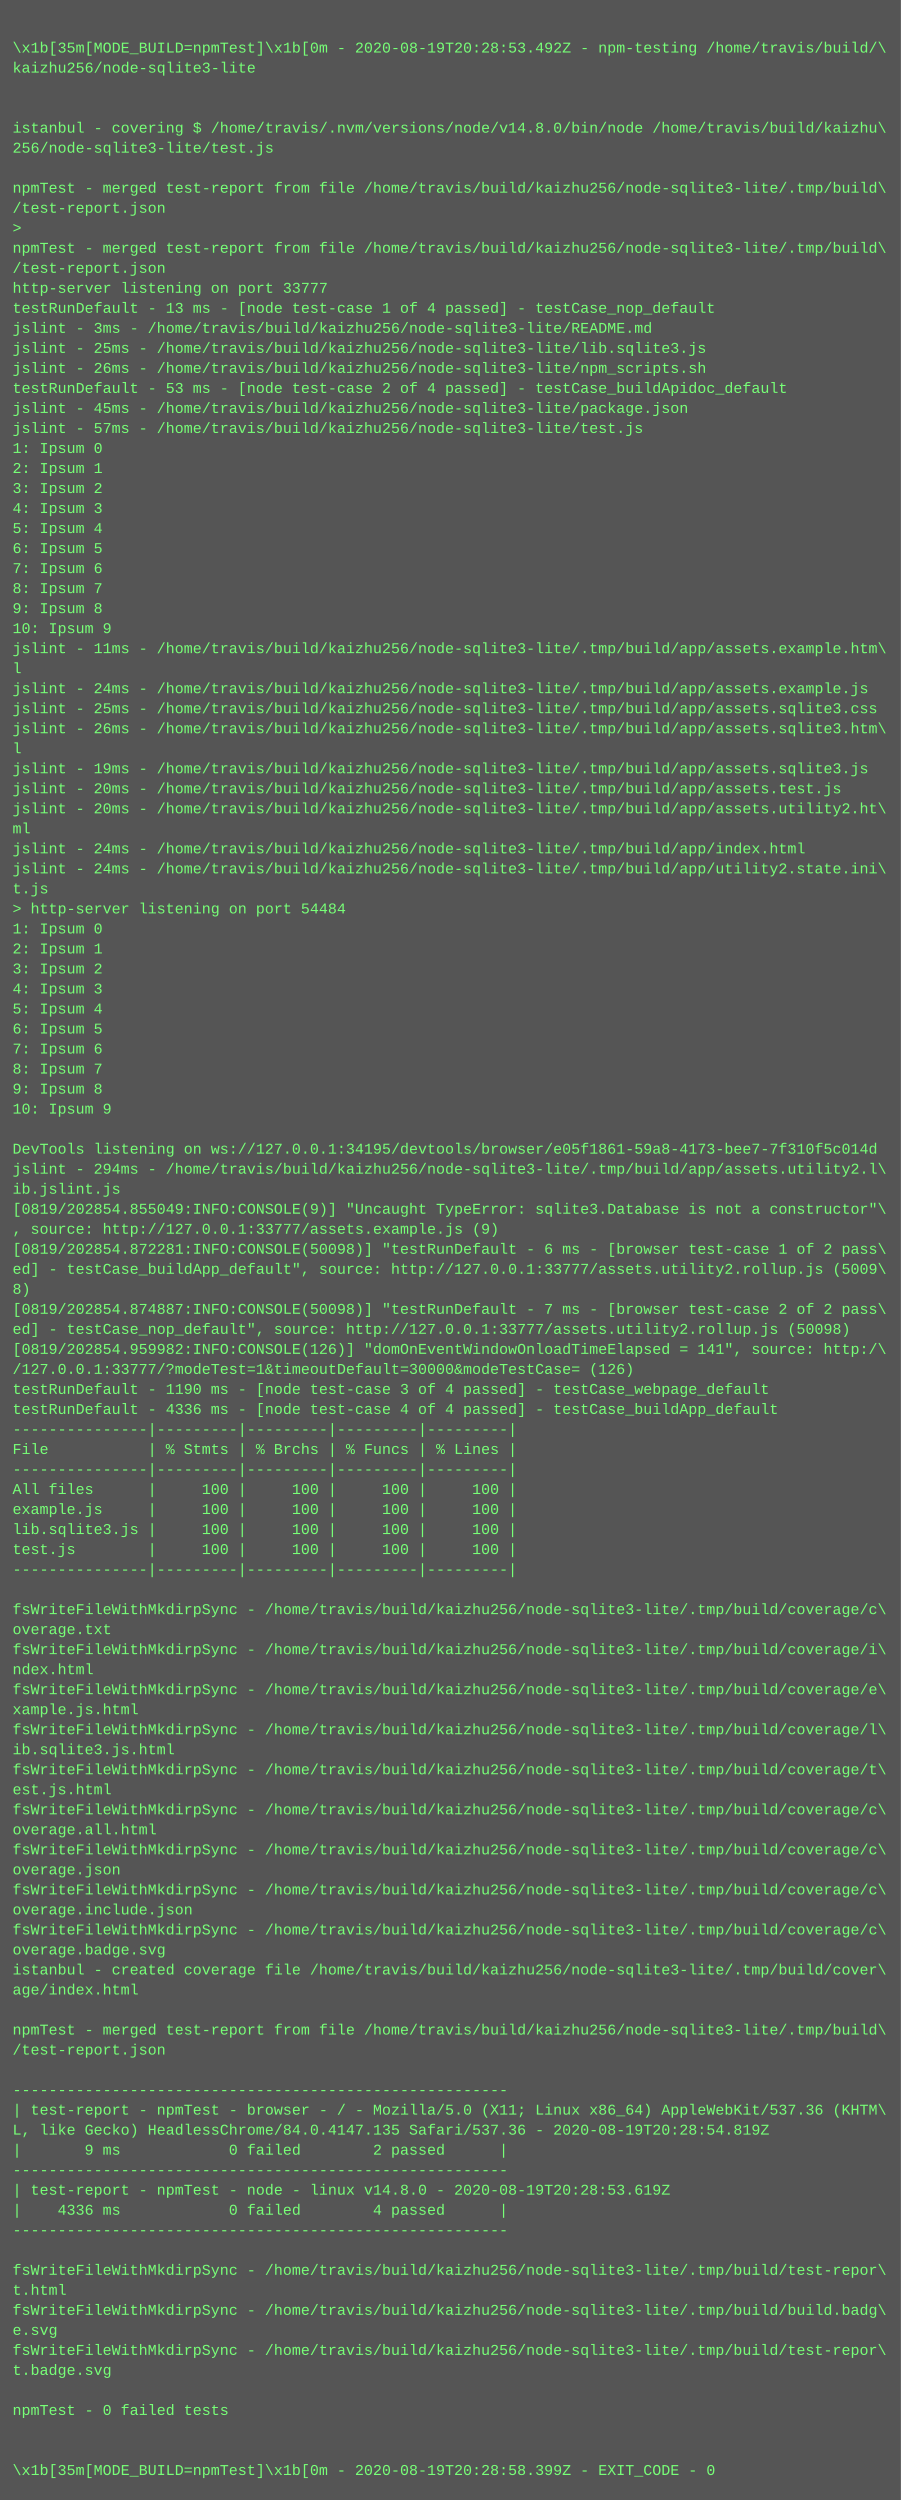
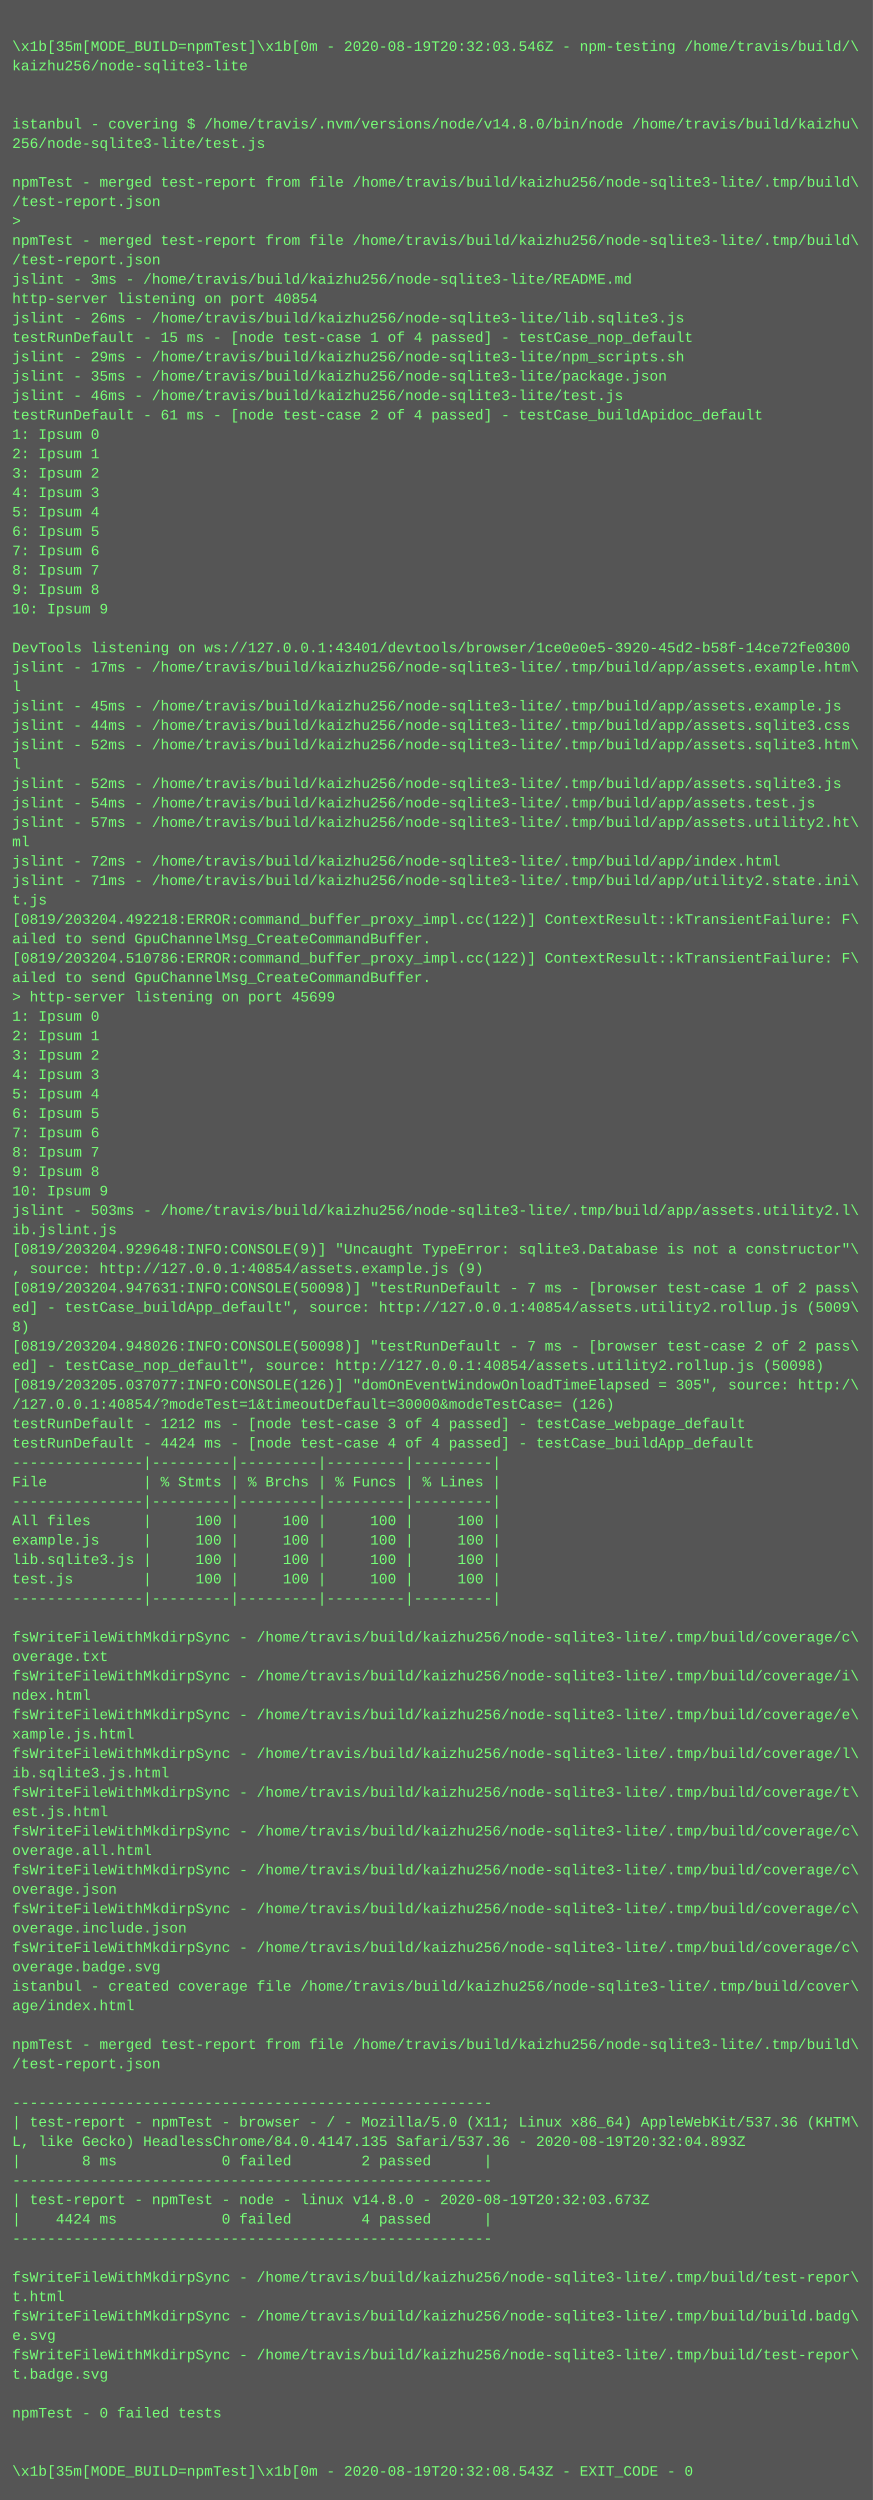
- <svg xmlns="http://www.w3.org/2000/svg" height="1998" width="720">
-   <rect height="1998" fill="#555" width="720" />
+ <svg xmlns="http://www.w3.org/2000/svg" height="2062" width="720">
+   <rect height="2062" fill="#555" width="720" />
  <text fill="#7f7" font-family="Courier New" font-size="12" xml:space="preserve">
    <tspan x="10" y="26" />
-     <tspan x="10" y="42">\x1b[35m[MODE_BUILD=npmTest]\x1b[0m - 2020-08-19T20:28:53.492Z - npm-testing /home/travis/build/\</tspan>
+     <tspan x="10" y="42">\x1b[35m[MODE_BUILD=npmTest]\x1b[0m - 2020-08-19T20:32:03.546Z - npm-testing /home/travis/build/\</tspan>
    <tspan x="10" y="58">kaizhu256/node-sqlite3-lite</tspan>
    <tspan x="10" y="74" />
    <tspan x="10" y="90" />
    <tspan x="10" y="106">istanbul - covering $ /home/travis/.nvm/versions/node/v14.8.0/bin/node /home/travis/build/kaizhu\</tspan>
    <tspan x="10" y="122">256/node-sqlite3-lite/test.js</tspan>
    <tspan x="10" y="138" />
    <tspan x="10" y="154">npmTest - merged test-report from file /home/travis/build/kaizhu256/node-sqlite3-lite/.tmp/build\</tspan>
    <tspan x="10" y="170">/test-report.json</tspan>
    <tspan x="10" y="186">&gt; </tspan>
    <tspan x="10" y="202">npmTest - merged test-report from file /home/travis/build/kaizhu256/node-sqlite3-lite/.tmp/build\</tspan>
    <tspan x="10" y="218">/test-report.json</tspan>
-     <tspan x="10" y="234">http-server listening on port 33777</tspan>
-     <tspan x="10" y="250">testRunDefault - 13 ms - [node test-case 1 of 4 passed] - testCase_nop_default</tspan>
-     <tspan x="10" y="266">jslint - 3ms - /home/travis/build/kaizhu256/node-sqlite3-lite/README.md</tspan>
-     <tspan x="10" y="282">jslint - 25ms - /home/travis/build/kaizhu256/node-sqlite3-lite/lib.sqlite3.js</tspan>
-     <tspan x="10" y="298">jslint - 26ms - /home/travis/build/kaizhu256/node-sqlite3-lite/npm_scripts.sh</tspan>
-     <tspan x="10" y="314">testRunDefault - 53 ms - [node test-case 2 of 4 passed] - testCase_buildApidoc_default</tspan>
-     <tspan x="10" y="330">jslint - 45ms - /home/travis/build/kaizhu256/node-sqlite3-lite/package.json</tspan>
-     <tspan x="10" y="346">jslint - 57ms - /home/travis/build/kaizhu256/node-sqlite3-lite/test.js</tspan>
+     <tspan x="10" y="234">jslint - 3ms - /home/travis/build/kaizhu256/node-sqlite3-lite/README.md</tspan>
+     <tspan x="10" y="250">http-server listening on port 40854</tspan>
+     <tspan x="10" y="266">jslint - 26ms - /home/travis/build/kaizhu256/node-sqlite3-lite/lib.sqlite3.js</tspan>
+     <tspan x="10" y="282">testRunDefault - 15 ms - [node test-case 1 of 4 passed] - testCase_nop_default</tspan>
+     <tspan x="10" y="298">jslint - 29ms - /home/travis/build/kaizhu256/node-sqlite3-lite/npm_scripts.sh</tspan>
+     <tspan x="10" y="314">jslint - 35ms - /home/travis/build/kaizhu256/node-sqlite3-lite/package.json</tspan>
+     <tspan x="10" y="330">jslint - 46ms - /home/travis/build/kaizhu256/node-sqlite3-lite/test.js</tspan>
+     <tspan x="10" y="346">testRunDefault - 61 ms - [node test-case 2 of 4 passed] - testCase_buildApidoc_default</tspan>
    <tspan x="10" y="362">1: Ipsum 0</tspan>
    <tspan x="10" y="378">2: Ipsum 1</tspan>
    <tspan x="10" y="394">3: Ipsum 2</tspan>
    <tspan x="10" y="410">4: Ipsum 3</tspan>
    <tspan x="10" y="426">5: Ipsum 4</tspan>
    <tspan x="10" y="442">6: Ipsum 5</tspan>
    <tspan x="10" y="458">7: Ipsum 6</tspan>
    <tspan x="10" y="474">8: Ipsum 7</tspan>
    <tspan x="10" y="490">9: Ipsum 8</tspan>
    <tspan x="10" y="506">10: Ipsum 9</tspan>
-     <tspan x="10" y="522">jslint - 11ms - /home/travis/build/kaizhu256/node-sqlite3-lite/.tmp/build/app/assets.example.htm\</tspan>
-     <tspan x="10" y="538">l</tspan>
-     <tspan x="10" y="554">jslint - 24ms - /home/travis/build/kaizhu256/node-sqlite3-lite/.tmp/build/app/assets.example.js</tspan>
-     <tspan x="10" y="570">jslint - 25ms - /home/travis/build/kaizhu256/node-sqlite3-lite/.tmp/build/app/assets.sqlite3.css</tspan>
-     <tspan x="10" y="586">jslint - 26ms - /home/travis/build/kaizhu256/node-sqlite3-lite/.tmp/build/app/assets.sqlite3.htm\</tspan>
-     <tspan x="10" y="602">l</tspan>
-     <tspan x="10" y="618">jslint - 19ms - /home/travis/build/kaizhu256/node-sqlite3-lite/.tmp/build/app/assets.sqlite3.js</tspan>
-     <tspan x="10" y="634">jslint - 20ms - /home/travis/build/kaizhu256/node-sqlite3-lite/.tmp/build/app/assets.test.js</tspan>
-     <tspan x="10" y="650">jslint - 20ms - /home/travis/build/kaizhu256/node-sqlite3-lite/.tmp/build/app/assets.utility2.ht\</tspan>
-     <tspan x="10" y="666">ml</tspan>
-     <tspan x="10" y="682">jslint - 24ms - /home/travis/build/kaizhu256/node-sqlite3-lite/.tmp/build/app/index.html</tspan>
-     <tspan x="10" y="698">jslint - 24ms - /home/travis/build/kaizhu256/node-sqlite3-lite/.tmp/build/app/utility2.state.ini\</tspan>
-     <tspan x="10" y="714">t.js</tspan>
-     <tspan x="10" y="730">&gt; http-server listening on port 54484</tspan>
-     <tspan x="10" y="746">1: Ipsum 0</tspan>
-     <tspan x="10" y="762">2: Ipsum 1</tspan>
-     <tspan x="10" y="778">3: Ipsum 2</tspan>
-     <tspan x="10" y="794">4: Ipsum 3</tspan>
-     <tspan x="10" y="810">5: Ipsum 4</tspan>
-     <tspan x="10" y="826">6: Ipsum 5</tspan>
-     <tspan x="10" y="842">7: Ipsum 6</tspan>
-     <tspan x="10" y="858">8: Ipsum 7</tspan>
-     <tspan x="10" y="874">9: Ipsum 8</tspan>
-     <tspan x="10" y="890">10: Ipsum 9</tspan>
-     <tspan x="10" y="906" />
-     <tspan x="10" y="922">DevTools listening on ws://127.0.0.1:34195/devtools/browser/e05f1861-59a8-4173-bee7-7f310f5c014d</tspan>
-     <tspan x="10" y="938">jslint - 294ms - /home/travis/build/kaizhu256/node-sqlite3-lite/.tmp/build/app/assets.utility2.l\</tspan>
-     <tspan x="10" y="954">ib.jslint.js</tspan>
-     <tspan x="10" y="970">[0819/202854.855049:INFO:CONSOLE(9)] "Uncaught TypeError: sqlite3.Database is not a constructor"\</tspan>
-     <tspan x="10" y="986">, source: http://127.0.0.1:33777/assets.example.js (9)</tspan>
-     <tspan x="10" y="1002">[0819/202854.872281:INFO:CONSOLE(50098)] "testRunDefault - 6 ms - [browser test-case 1 of 2 pass\</tspan>
-     <tspan x="10" y="1018">ed] - testCase_buildApp_default", source: http://127.0.0.1:33777/assets.utility2.rollup.js (5009\</tspan>
-     <tspan x="10" y="1034">8)</tspan>
-     <tspan x="10" y="1050">[0819/202854.874887:INFO:CONSOLE(50098)] "testRunDefault - 7 ms - [browser test-case 2 of 2 pass\</tspan>
-     <tspan x="10" y="1066">ed] - testCase_nop_default", source: http://127.0.0.1:33777/assets.utility2.rollup.js (50098)</tspan>
-     <tspan x="10" y="1082">[0819/202854.959982:INFO:CONSOLE(126)] "domOnEventWindowOnloadTimeElapsed = 141", source: http:/\</tspan>
-     <tspan x="10" y="1098">/127.0.0.1:33777/?modeTest=1&amp;timeoutDefault=30000&amp;modeTestCase= (126)</tspan>
-     <tspan x="10" y="1114">testRunDefault - 1190 ms - [node test-case 3 of 4 passed] - testCase_webpage_default</tspan>
-     <tspan x="10" y="1130">testRunDefault - 4336 ms - [node test-case 4 of 4 passed] - testCase_buildApp_default</tspan>
-     <tspan x="10" y="1146">---------------|---------|---------|---------|---------|</tspan>
-     <tspan x="10" y="1162">File           | % Stmts | % Brchs | % Funcs | % Lines |</tspan>
-     <tspan x="10" y="1178">---------------|---------|---------|---------|---------|</tspan>
-     <tspan x="10" y="1194">All files      |     100 |     100 |     100 |     100 |</tspan>
-     <tspan x="10" y="1210">example.js     |     100 |     100 |     100 |     100 |</tspan>
-     <tspan x="10" y="1226">lib.sqlite3.js |     100 |     100 |     100 |     100 |</tspan>
-     <tspan x="10" y="1242">test.js        |     100 |     100 |     100 |     100 |</tspan>
-     <tspan x="10" y="1258">---------------|---------|---------|---------|---------|</tspan>
-     <tspan x="10" y="1274" />
-     <tspan x="10" y="1290">fsWriteFileWithMkdirpSync - /home/travis/build/kaizhu256/node-sqlite3-lite/.tmp/build/coverage/c\</tspan>
-     <tspan x="10" y="1306">overage.txt</tspan>
-     <tspan x="10" y="1322">fsWriteFileWithMkdirpSync - /home/travis/build/kaizhu256/node-sqlite3-lite/.tmp/build/coverage/i\</tspan>
-     <tspan x="10" y="1338">ndex.html</tspan>
-     <tspan x="10" y="1354">fsWriteFileWithMkdirpSync - /home/travis/build/kaizhu256/node-sqlite3-lite/.tmp/build/coverage/e\</tspan>
-     <tspan x="10" y="1370">xample.js.html</tspan>
-     <tspan x="10" y="1386">fsWriteFileWithMkdirpSync - /home/travis/build/kaizhu256/node-sqlite3-lite/.tmp/build/coverage/l\</tspan>
-     <tspan x="10" y="1402">ib.sqlite3.js.html</tspan>
-     <tspan x="10" y="1418">fsWriteFileWithMkdirpSync - /home/travis/build/kaizhu256/node-sqlite3-lite/.tmp/build/coverage/t\</tspan>
-     <tspan x="10" y="1434">est.js.html</tspan>
-     <tspan x="10" y="1450">fsWriteFileWithMkdirpSync - /home/travis/build/kaizhu256/node-sqlite3-lite/.tmp/build/coverage/c\</tspan>
-     <tspan x="10" y="1466">overage.all.html</tspan>
-     <tspan x="10" y="1482">fsWriteFileWithMkdirpSync - /home/travis/build/kaizhu256/node-sqlite3-lite/.tmp/build/coverage/c\</tspan>
-     <tspan x="10" y="1498">overage.json</tspan>
+     <tspan x="10" y="522" />
+     <tspan x="10" y="538">DevTools listening on ws://127.0.0.1:43401/devtools/browser/1ce0e0e5-3920-45d2-b58f-14ce72fe0300</tspan>
+     <tspan x="10" y="554">jslint - 17ms - /home/travis/build/kaizhu256/node-sqlite3-lite/.tmp/build/app/assets.example.htm\</tspan>
+     <tspan x="10" y="570">l</tspan>
+     <tspan x="10" y="586">jslint - 45ms - /home/travis/build/kaizhu256/node-sqlite3-lite/.tmp/build/app/assets.example.js</tspan>
+     <tspan x="10" y="602">jslint - 44ms - /home/travis/build/kaizhu256/node-sqlite3-lite/.tmp/build/app/assets.sqlite3.css</tspan>
+     <tspan x="10" y="618">jslint - 52ms - /home/travis/build/kaizhu256/node-sqlite3-lite/.tmp/build/app/assets.sqlite3.htm\</tspan>
+     <tspan x="10" y="634">l</tspan>
+     <tspan x="10" y="650">jslint - 52ms - /home/travis/build/kaizhu256/node-sqlite3-lite/.tmp/build/app/assets.sqlite3.js</tspan>
+     <tspan x="10" y="666">jslint - 54ms - /home/travis/build/kaizhu256/node-sqlite3-lite/.tmp/build/app/assets.test.js</tspan>
+     <tspan x="10" y="682">jslint - 57ms - /home/travis/build/kaizhu256/node-sqlite3-lite/.tmp/build/app/assets.utility2.ht\</tspan>
+     <tspan x="10" y="698">ml</tspan>
+     <tspan x="10" y="714">jslint - 72ms - /home/travis/build/kaizhu256/node-sqlite3-lite/.tmp/build/app/index.html</tspan>
+     <tspan x="10" y="730">jslint - 71ms - /home/travis/build/kaizhu256/node-sqlite3-lite/.tmp/build/app/utility2.state.ini\</tspan>
+     <tspan x="10" y="746">t.js</tspan>
+     <tspan x="10" y="762">[0819/203204.492218:ERROR:command_buffer_proxy_impl.cc(122)] ContextResult::kTransientFailure: F\</tspan>
+     <tspan x="10" y="778">ailed to send GpuChannelMsg_CreateCommandBuffer.</tspan>
+     <tspan x="10" y="794">[0819/203204.510786:ERROR:command_buffer_proxy_impl.cc(122)] ContextResult::kTransientFailure: F\</tspan>
+     <tspan x="10" y="810">ailed to send GpuChannelMsg_CreateCommandBuffer.</tspan>
+     <tspan x="10" y="826">&gt; http-server listening on port 45699</tspan>
+     <tspan x="10" y="842">1: Ipsum 0</tspan>
+     <tspan x="10" y="858">2: Ipsum 1</tspan>
+     <tspan x="10" y="874">3: Ipsum 2</tspan>
+     <tspan x="10" y="890">4: Ipsum 3</tspan>
+     <tspan x="10" y="906">5: Ipsum 4</tspan>
+     <tspan x="10" y="922">6: Ipsum 5</tspan>
+     <tspan x="10" y="938">7: Ipsum 6</tspan>
+     <tspan x="10" y="954">8: Ipsum 7</tspan>
+     <tspan x="10" y="970">9: Ipsum 8</tspan>
+     <tspan x="10" y="986">10: Ipsum 9</tspan>
+     <tspan x="10" y="1002">jslint - 503ms - /home/travis/build/kaizhu256/node-sqlite3-lite/.tmp/build/app/assets.utility2.l\</tspan>
+     <tspan x="10" y="1018">ib.jslint.js</tspan>
+     <tspan x="10" y="1034">[0819/203204.929648:INFO:CONSOLE(9)] "Uncaught TypeError: sqlite3.Database is not a constructor"\</tspan>
+     <tspan x="10" y="1050">, source: http://127.0.0.1:40854/assets.example.js (9)</tspan>
+     <tspan x="10" y="1066">[0819/203204.947631:INFO:CONSOLE(50098)] "testRunDefault - 7 ms - [browser test-case 1 of 2 pass\</tspan>
+     <tspan x="10" y="1082">ed] - testCase_buildApp_default", source: http://127.0.0.1:40854/assets.utility2.rollup.js (5009\</tspan>
+     <tspan x="10" y="1098">8)</tspan>
+     <tspan x="10" y="1114">[0819/203204.948026:INFO:CONSOLE(50098)] "testRunDefault - 7 ms - [browser test-case 2 of 2 pass\</tspan>
+     <tspan x="10" y="1130">ed] - testCase_nop_default", source: http://127.0.0.1:40854/assets.utility2.rollup.js (50098)</tspan>
+     <tspan x="10" y="1146">[0819/203205.037077:INFO:CONSOLE(126)] "domOnEventWindowOnloadTimeElapsed = 305", source: http:/\</tspan>
+     <tspan x="10" y="1162">/127.0.0.1:40854/?modeTest=1&amp;timeoutDefault=30000&amp;modeTestCase= (126)</tspan>
+     <tspan x="10" y="1178">testRunDefault - 1212 ms - [node test-case 3 of 4 passed] - testCase_webpage_default</tspan>
+     <tspan x="10" y="1194">testRunDefault - 4424 ms - [node test-case 4 of 4 passed] - testCase_buildApp_default</tspan>
+     <tspan x="10" y="1210">---------------|---------|---------|---------|---------|</tspan>
+     <tspan x="10" y="1226">File           | % Stmts | % Brchs | % Funcs | % Lines |</tspan>
+     <tspan x="10" y="1242">---------------|---------|---------|---------|---------|</tspan>
+     <tspan x="10" y="1258">All files      |     100 |     100 |     100 |     100 |</tspan>
+     <tspan x="10" y="1274">example.js     |     100 |     100 |     100 |     100 |</tspan>
+     <tspan x="10" y="1290">lib.sqlite3.js |     100 |     100 |     100 |     100 |</tspan>
+     <tspan x="10" y="1306">test.js        |     100 |     100 |     100 |     100 |</tspan>
+     <tspan x="10" y="1322">---------------|---------|---------|---------|---------|</tspan>
+     <tspan x="10" y="1338" />
+     <tspan x="10" y="1354">fsWriteFileWithMkdirpSync - /home/travis/build/kaizhu256/node-sqlite3-lite/.tmp/build/coverage/c\</tspan>
+     <tspan x="10" y="1370">overage.txt</tspan>
+     <tspan x="10" y="1386">fsWriteFileWithMkdirpSync - /home/travis/build/kaizhu256/node-sqlite3-lite/.tmp/build/coverage/i\</tspan>
+     <tspan x="10" y="1402">ndex.html</tspan>
+     <tspan x="10" y="1418">fsWriteFileWithMkdirpSync - /home/travis/build/kaizhu256/node-sqlite3-lite/.tmp/build/coverage/e\</tspan>
+     <tspan x="10" y="1434">xample.js.html</tspan>
+     <tspan x="10" y="1450">fsWriteFileWithMkdirpSync - /home/travis/build/kaizhu256/node-sqlite3-lite/.tmp/build/coverage/l\</tspan>
+     <tspan x="10" y="1466">ib.sqlite3.js.html</tspan>
+     <tspan x="10" y="1482">fsWriteFileWithMkdirpSync - /home/travis/build/kaizhu256/node-sqlite3-lite/.tmp/build/coverage/t\</tspan>
+     <tspan x="10" y="1498">est.js.html</tspan>
    <tspan x="10" y="1514">fsWriteFileWithMkdirpSync - /home/travis/build/kaizhu256/node-sqlite3-lite/.tmp/build/coverage/c\</tspan>
-     <tspan x="10" y="1530">overage.include.json</tspan>
+     <tspan x="10" y="1530">overage.all.html</tspan>
    <tspan x="10" y="1546">fsWriteFileWithMkdirpSync - /home/travis/build/kaizhu256/node-sqlite3-lite/.tmp/build/coverage/c\</tspan>
-     <tspan x="10" y="1562">overage.badge.svg</tspan>
-     <tspan x="10" y="1578">istanbul - created coverage file /home/travis/build/kaizhu256/node-sqlite3-lite/.tmp/build/cover\</tspan>
-     <tspan x="10" y="1594">age/index.html</tspan>
-     <tspan x="10" y="1610" />
-     <tspan x="10" y="1626">npmTest - merged test-report from file /home/travis/build/kaizhu256/node-sqlite3-lite/.tmp/build\</tspan>
-     <tspan x="10" y="1642">/test-report.json</tspan>
-     <tspan x="10" y="1658" />
-     <tspan x="10" y="1674">-------------------------------------------------------</tspan>
-     <tspan x="10" y="1690">| test-report - npmTest - browser - / - Mozilla/5.0 (X11; Linux x86_64) AppleWebKit/537.36 (KHTM\</tspan>
-     <tspan x="10" y="1706">L, like Gecko) HeadlessChrome/84.0.4147.135 Safari/537.36 - 2020-08-19T20:28:54.819Z</tspan>
-     <tspan x="10" y="1722">|       9 ms            0 failed        2 passed      |</tspan>
+     <tspan x="10" y="1562">overage.json</tspan>
+     <tspan x="10" y="1578">fsWriteFileWithMkdirpSync - /home/travis/build/kaizhu256/node-sqlite3-lite/.tmp/build/coverage/c\</tspan>
+     <tspan x="10" y="1594">overage.include.json</tspan>
+     <tspan x="10" y="1610">fsWriteFileWithMkdirpSync - /home/travis/build/kaizhu256/node-sqlite3-lite/.tmp/build/coverage/c\</tspan>
+     <tspan x="10" y="1626">overage.badge.svg</tspan>
+     <tspan x="10" y="1642">istanbul - created coverage file /home/travis/build/kaizhu256/node-sqlite3-lite/.tmp/build/cover\</tspan>
+     <tspan x="10" y="1658">age/index.html</tspan>
+     <tspan x="10" y="1674" />
+     <tspan x="10" y="1690">npmTest - merged test-report from file /home/travis/build/kaizhu256/node-sqlite3-lite/.tmp/build\</tspan>
+     <tspan x="10" y="1706">/test-report.json</tspan>
+     <tspan x="10" y="1722" />
    <tspan x="10" y="1738">-------------------------------------------------------</tspan>
-     <tspan x="10" y="1754">| test-report - npmTest - node - linux v14.8.0 - 2020-08-19T20:28:53.619Z</tspan>
-     <tspan x="10" y="1770">|    4336 ms            0 failed        4 passed      |</tspan>
-     <tspan x="10" y="1786">-------------------------------------------------------</tspan>
-     <tspan x="10" y="1802" />
-     <tspan x="10" y="1818">fsWriteFileWithMkdirpSync - /home/travis/build/kaizhu256/node-sqlite3-lite/.tmp/build/test-repor\</tspan>
-     <tspan x="10" y="1834">t.html</tspan>
-     <tspan x="10" y="1850">fsWriteFileWithMkdirpSync - /home/travis/build/kaizhu256/node-sqlite3-lite/.tmp/build/build.badg\</tspan>
-     <tspan x="10" y="1866">e.svg</tspan>
+     <tspan x="10" y="1754">| test-report - npmTest - browser - / - Mozilla/5.0 (X11; Linux x86_64) AppleWebKit/537.36 (KHTM\</tspan>
+     <tspan x="10" y="1770">L, like Gecko) HeadlessChrome/84.0.4147.135 Safari/537.36 - 2020-08-19T20:32:04.893Z</tspan>
+     <tspan x="10" y="1786">|       8 ms            0 failed        2 passed      |</tspan>
+     <tspan x="10" y="1802">-------------------------------------------------------</tspan>
+     <tspan x="10" y="1818">| test-report - npmTest - node - linux v14.8.0 - 2020-08-19T20:32:03.673Z</tspan>
+     <tspan x="10" y="1834">|    4424 ms            0 failed        4 passed      |</tspan>
+     <tspan x="10" y="1850">-------------------------------------------------------</tspan>
+     <tspan x="10" y="1866" />
    <tspan x="10" y="1882">fsWriteFileWithMkdirpSync - /home/travis/build/kaizhu256/node-sqlite3-lite/.tmp/build/test-repor\</tspan>
-     <tspan x="10" y="1898">t.badge.svg</tspan>
-     <tspan x="10" y="1914" />
-     <tspan x="10" y="1930">npmTest - 0 failed tests</tspan>
-     <tspan x="10" y="1946" />
-     <tspan x="10" y="1962" />
-     <tspan x="10" y="1978">\x1b[35m[MODE_BUILD=npmTest]\x1b[0m - 2020-08-19T20:28:58.399Z - EXIT_CODE - 0</tspan>
+     <tspan x="10" y="1898">t.html</tspan>
+     <tspan x="10" y="1914">fsWriteFileWithMkdirpSync - /home/travis/build/kaizhu256/node-sqlite3-lite/.tmp/build/build.badg\</tspan>
+     <tspan x="10" y="1930">e.svg</tspan>
+     <tspan x="10" y="1946">fsWriteFileWithMkdirpSync - /home/travis/build/kaizhu256/node-sqlite3-lite/.tmp/build/test-repor\</tspan>
+     <tspan x="10" y="1962">t.badge.svg</tspan>
+     <tspan x="10" y="1978" />
+     <tspan x="10" y="1994">npmTest - 0 failed tests</tspan>
+     <tspan x="10" y="2010" />
+     <tspan x="10" y="2026" />
+     <tspan x="10" y="2042">\x1b[35m[MODE_BUILD=npmTest]\x1b[0m - 2020-08-19T20:32:08.543Z - EXIT_CODE - 0</tspan>
  </text>
</svg>
